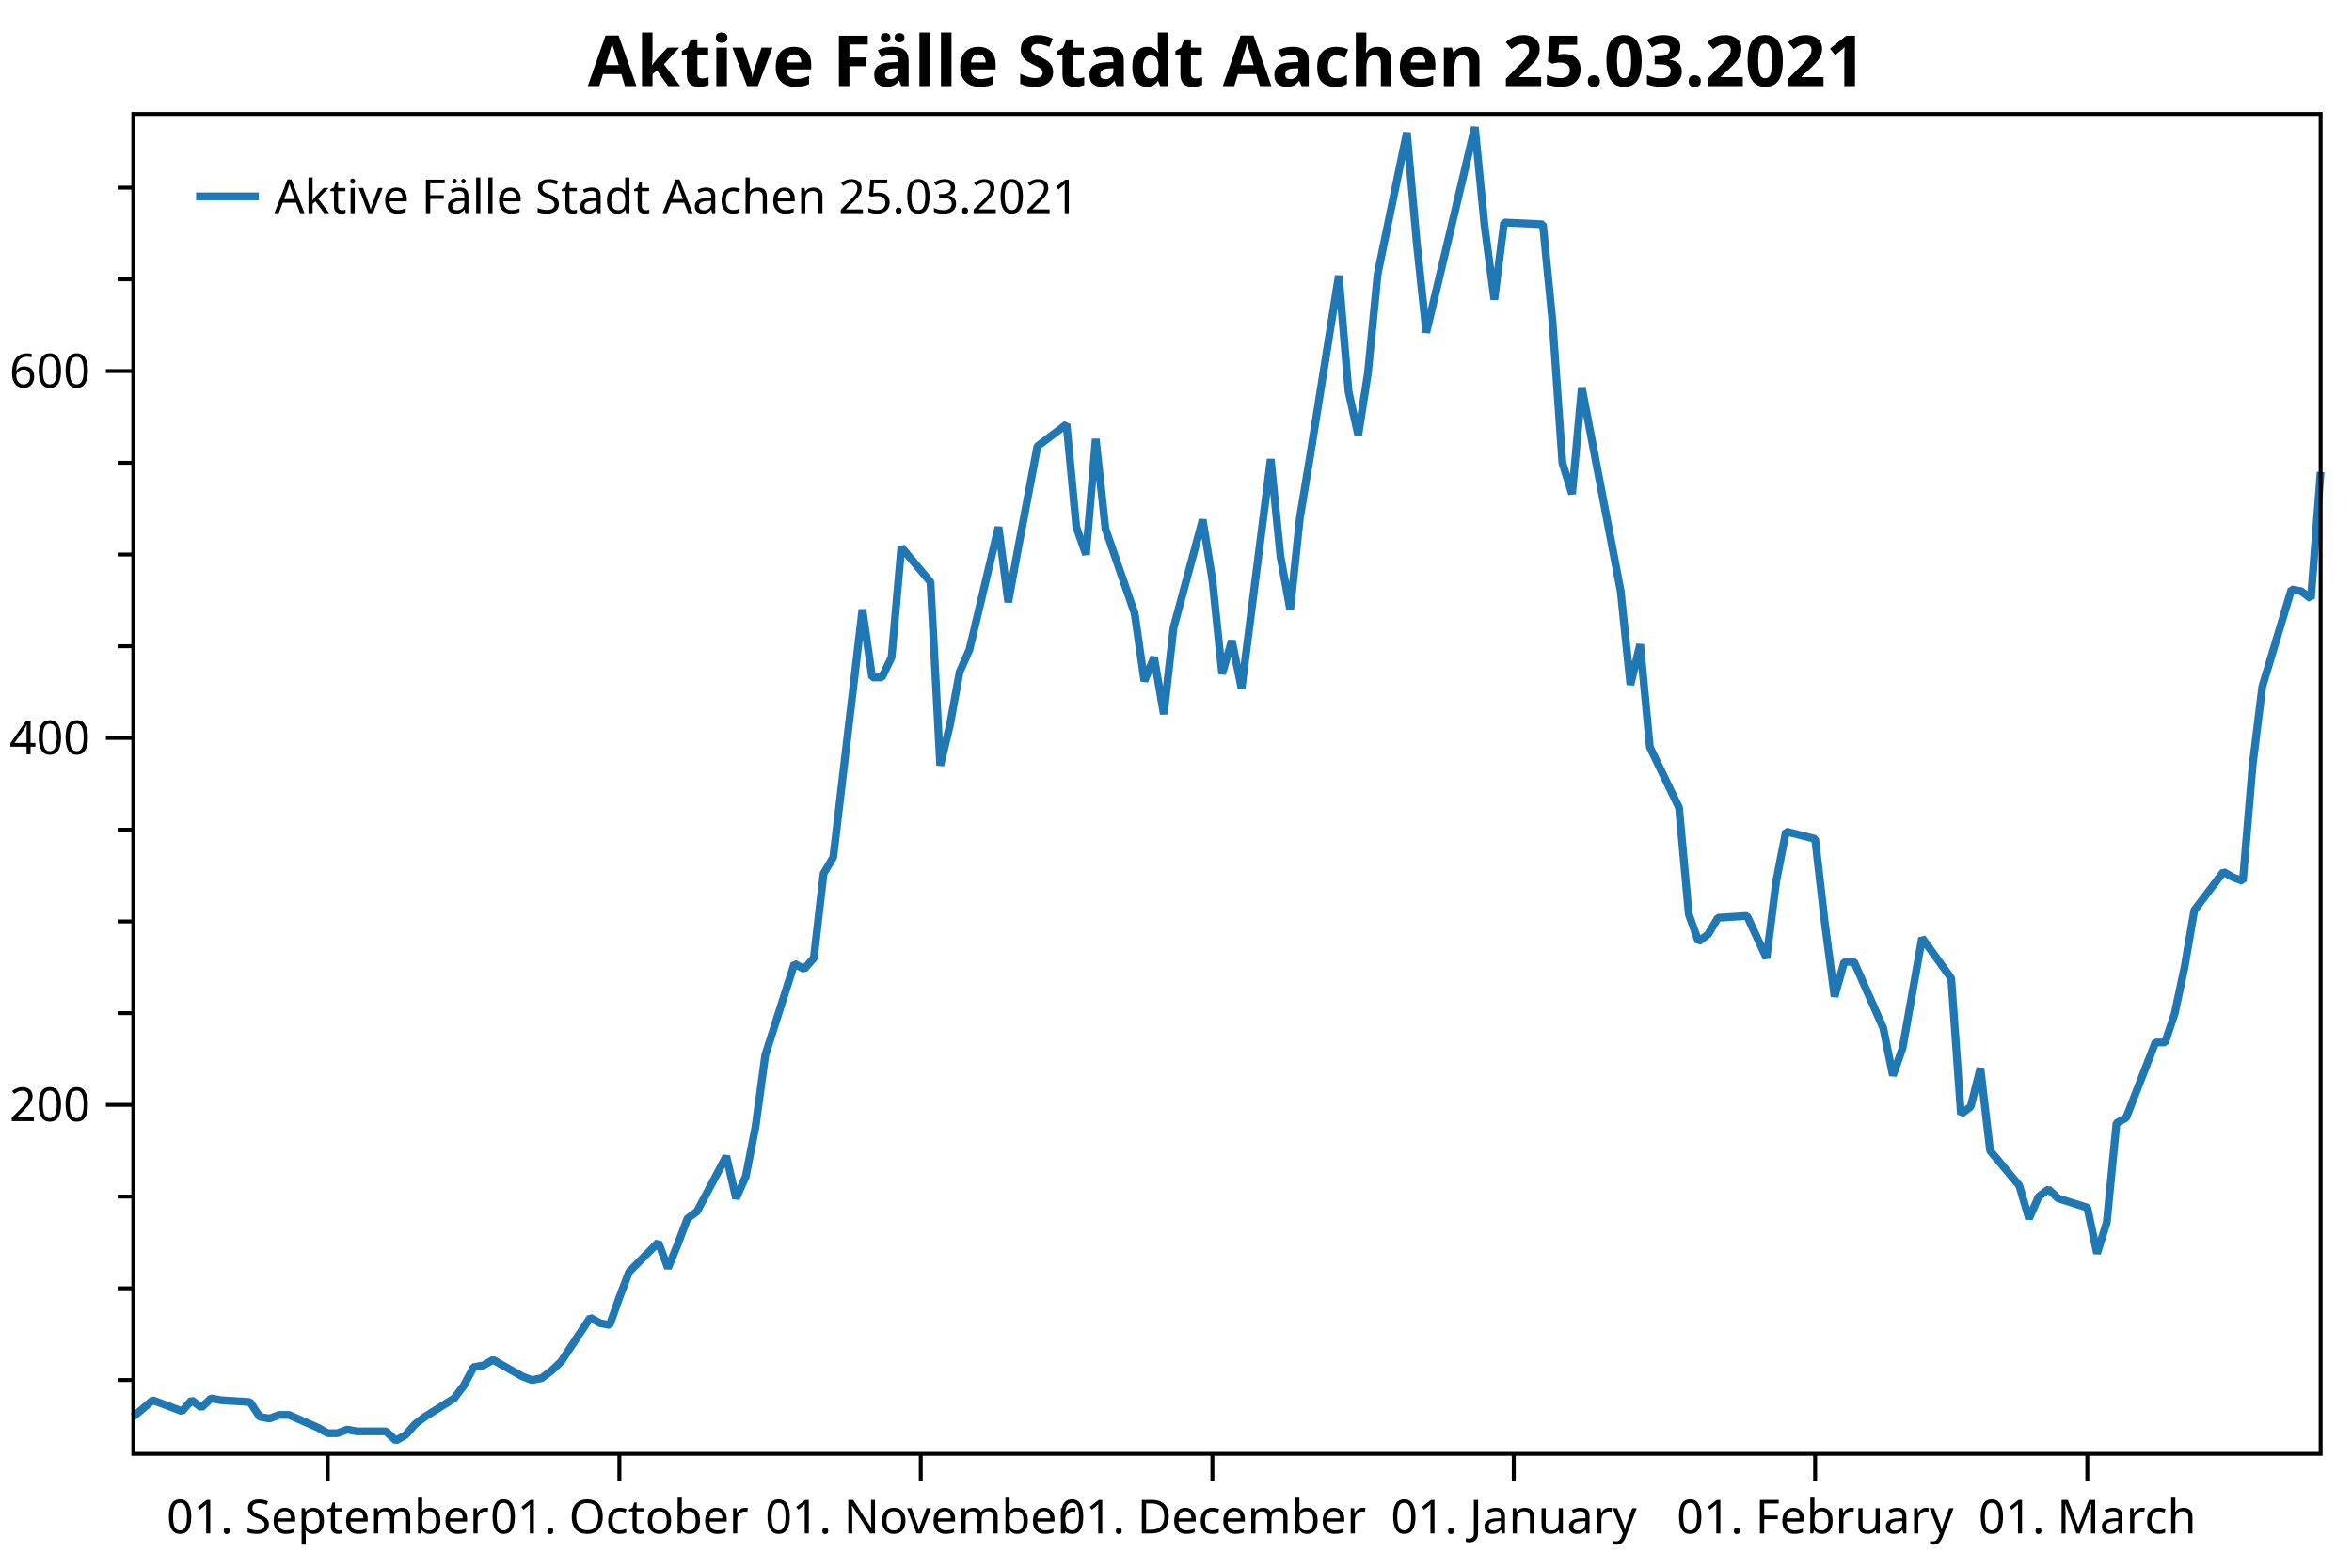
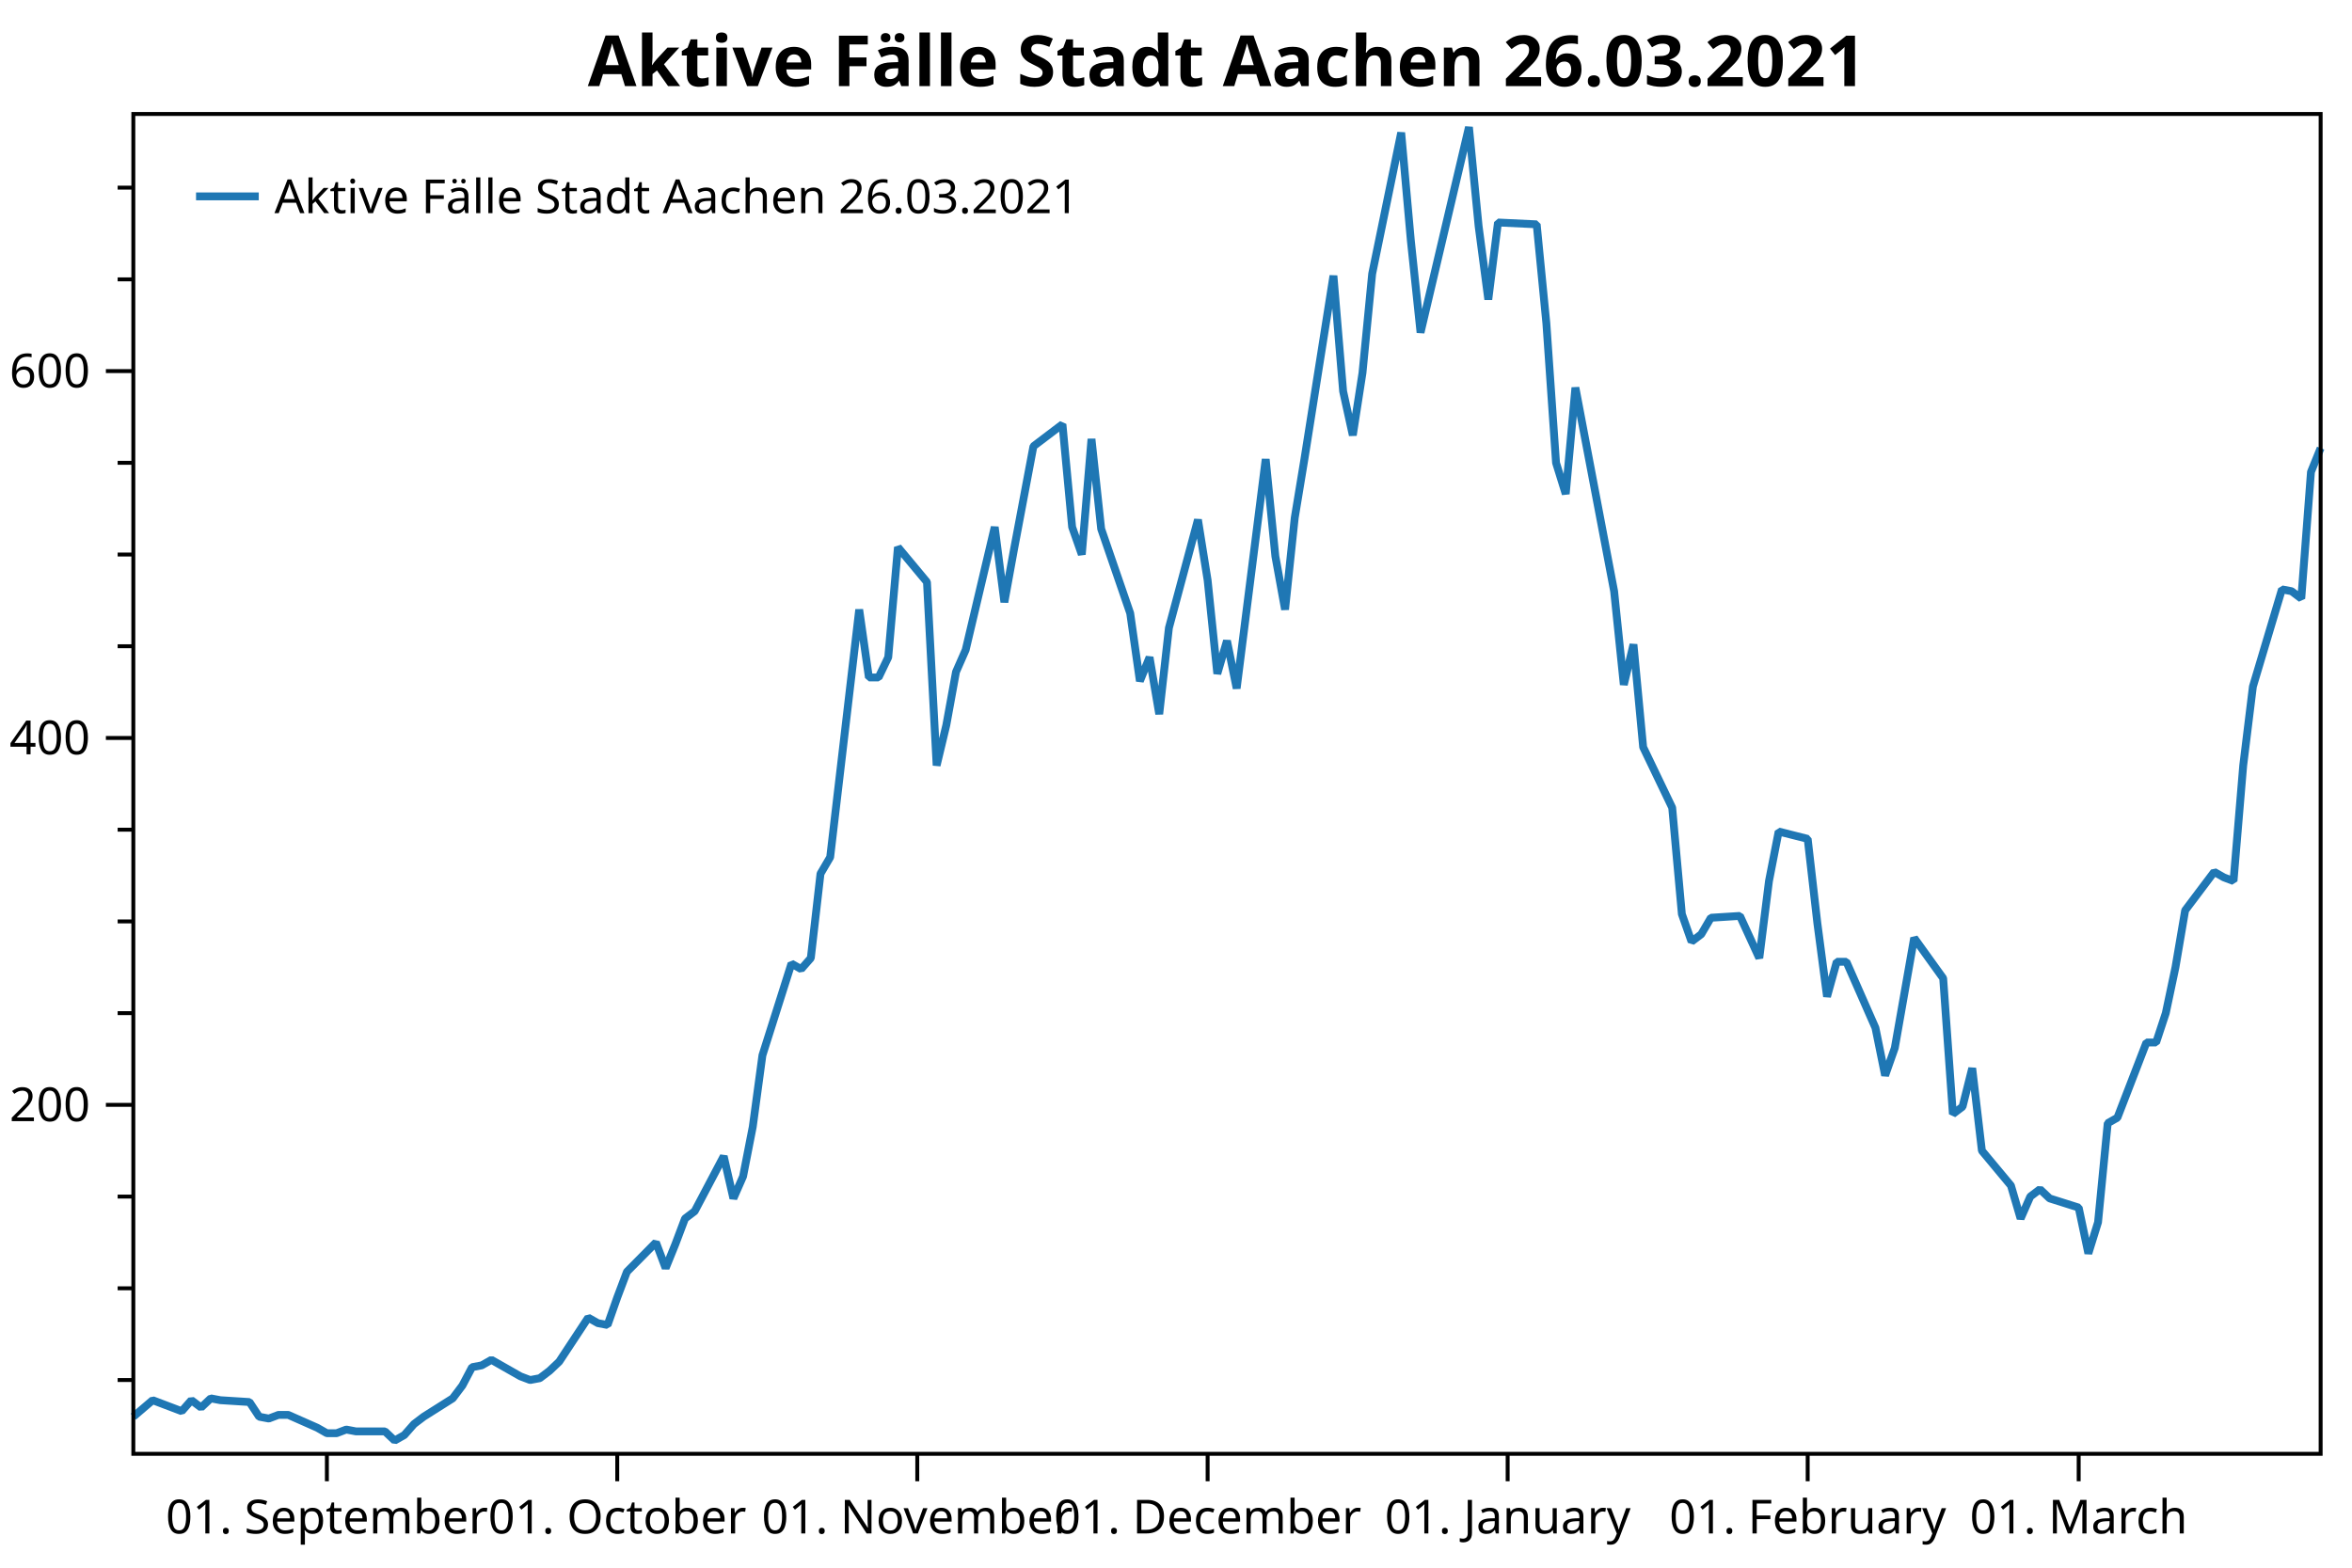
<svg xmlns="http://www.w3.org/2000/svg" width="600" height="400" version="1.1">
  <rect x="0" y="0" width="600" height="400" style="fill:rgb(255,255,255);stroke:none;" />
  <polyline points="34.012,352.116 30.012,352.116" style="fill:none;stroke:black;stroke-width:1" />
  <polyline points="34.012,328.713 30.012,328.713" style="fill:none;stroke:black;stroke-width:1" />
  <polyline points="34.012,305.31 30.012,305.31" style="fill:none;stroke:black;stroke-width:1" />
  <polyline points="34.012,258.504 30.012,258.504" style="fill:none;stroke:black;stroke-width:1" />
  <polyline points="34.012,235.101 30.012,235.101" style="fill:none;stroke:black;stroke-width:1" />
  <polyline points="34.012,211.698 30.012,211.698" style="fill:none;stroke:black;stroke-width:1" />
  <polyline points="34.012,164.892 30.012,164.892" style="fill:none;stroke:black;stroke-width:1" />
  <polyline points="34.012,141.489 30.012,141.489" style="fill:none;stroke:black;stroke-width:1" />
  <polyline points="34.012,118.086 30.012,118.086" style="fill:none;stroke:black;stroke-width:1" />
  <polyline points="34.012,71.28 30.012,71.28" style="fill:none;stroke:black;stroke-width:1" />
  <polyline points="34.012,47.877 30.012,47.877" style="fill:none;stroke:black;stroke-width:1" />
  <text dominant-baseline="middle" text-anchor="end" transform="translate(23.012,281.9071)" font-family="Segoe UI" font-size="12" font-weight="400" fill="black">200</text>
  <text dominant-baseline="middle" text-anchor="end" transform="translate(23.012,188.295)" font-family="Segoe UI" font-size="12" font-weight="400" fill="black">400</text>
  <text dominant-baseline="middle" text-anchor="end" transform="translate(23.012,94.6829)" font-family="Segoe UI" font-size="12" font-weight="400" fill="black">600</text>
  <polyline points="34.012,281.907 27.012,281.907" style="fill:none;stroke:black;stroke-width:1" />
  <polyline points="34.012,188.295 27.012,188.295" style="fill:none;stroke:black;stroke-width:1" />
  <polyline points="34.012,94.683 27.012,94.683" style="fill:none;stroke:black;stroke-width:1" />
-   <text dominant-baseline="hanging" text-anchor="middle" transform="translate(83.6109,381.947)" font-family="Segoe UI" font-size="12" font-weight="400" fill="black">01. September</text>
-   <text dominant-baseline="hanging" text-anchor="middle" transform="translate(158.0093,381.947)" font-family="Segoe UI" font-size="12" font-weight="400" fill="black">01. October</text>
-   <text dominant-baseline="hanging" text-anchor="middle" transform="translate(234.8877,381.947)" font-family="Segoe UI" font-size="12" font-weight="400" fill="black">01. November</text>
-   <text dominant-baseline="hanging" text-anchor="middle" transform="translate(309.2861,381.947)" font-family="Segoe UI" font-size="12" font-weight="400" fill="black">01. December</text>
-   <text dominant-baseline="hanging" text-anchor="middle" transform="translate(386.1644,381.947)" font-family="Segoe UI" font-size="12" font-weight="400" fill="black">01. January</text>
-   <text dominant-baseline="hanging" text-anchor="middle" transform="translate(463.0428,381.947)" font-family="Segoe UI" font-size="12" font-weight="400" fill="black">01. February</text>
-   <text dominant-baseline="hanging" text-anchor="middle" transform="translate(532.4813,381.947)" font-family="Segoe UI" font-size="12" font-weight="400" fill="black">01. March</text>
-   <polyline points="83.611,370.947 83.611,377.947" style="fill:none;stroke:black;stroke-width:1" />
-   <polyline points="158.009,370.947 158.009,377.947" style="fill:none;stroke:black;stroke-width:1" />
-   <polyline points="234.888,370.947 234.888,377.947" style="fill:none;stroke:black;stroke-width:1" />
-   <polyline points="309.286,370.947 309.286,377.947" style="fill:none;stroke:black;stroke-width:1" />
-   <polyline points="386.164,370.947 386.164,377.947" style="fill:none;stroke:black;stroke-width:1" />
-   <polyline points="463.043,370.947 463.043,377.947" style="fill:none;stroke:black;stroke-width:1" />
-   <polyline points="532.481,370.947 532.481,377.947" style="fill:none;stroke:black;stroke-width:1" />
-   <polyline points="34.012,361.477 38.972,357.265 46.412,360.073 48.892,357.265 51.372,359.137 53.852,356.797 56.331,357.265 63.771,357.733 66.251,361.477 68.731,361.945 71.211,361.009 73.691,361.009 81.131,364.286 83.611,365.69 86.091,365.69 88.571,364.754 91.051,365.222 98.491,365.222 100.971,367.562 103.451,366.158 105.93,363.35 108.41,361.477 115.85,356.797 118.33,353.52 120.81,348.84 123.29,348.372 125.77,346.967 133.21,351.18 135.69,352.116 138.17,351.648 140.65,349.776 143.13,347.436 150.57,336.202 153.049,337.606 155.529,338.074 158.009,331.053 160.489,324.501 167.929,317.012 170.409,323.565 172.889,317.48 175.369,310.927 177.849,309.055 185.289,295.013 187.769,305.778 190.249,300.161 192.729,287.524 195.208,269.269 202.648,245.866 205.128,247.271 207.608,244.462 210.088,222.931 212.568,218.719 220.008,155.531 222.488,172.849 224.968,172.849 227.448,167.7 229.928,139.617 237.368,148.51 239.848,195.316 242.327,185.019 244.808,171.445 247.287,165.828 254.727,134.468 257.207,153.659 259.687,140.085 264.647,113.873 272.087,108.257 274.567,134.468 277.047,141.489 279.527,112.001 282.007,134.936 289.447,156.467 291.926,173.785 294.406,167.7 296.886,182.21 299.366,160.211 306.806,132.596 309.286,148.042 311.766,171.913 314.246,163.488 316.726,175.657 324.166,117.15 326.646,141.957 329.126,155.531 331.606,132.128 334.086,117.15 341.525,70.344 344.005,99.832 346.485,111.065 348.965,95.151 351.445,69.876 358.885,33.835 361.365,61.451 363.845,84.854 376.245,32.431 378.725,57.706 381.204,76.428 383.685,56.77 393.604,57.238 396.084,82.513 398.564,118.086 401.044,126.043 403.524,98.895 413.444,150.85 415.924,174.721 418.404,164.424 420.884,190.635 428.324,206.081 430.803,233.229 433.283,240.25 435.763,238.377 438.243,234.165 445.683,233.697 450.643,244.462 453.123,224.804 455.603,212.166 463.043,214.038 465.523,235.569 468.003,254.292 470.483,245.398 472.963,245.398 480.402,262.248 482.882,274.418 485.362,267.397 487.842,253.355 490.322,239.314 497.762,249.611 500.242,284.247 502.722,282.375 505.202,272.546 507.682,293.609 515.122,302.502 517.602,310.927 520.082,305.31 522.562,303.438 525.041,305.778 532.481,308.118 534.961,319.82 537.441,311.863 539.921,286.588 542.401,285.183 549.841,265.993 552.321,265.993 554.801,258.504 557.281,246.803 559.761,232.293 567.201,222.463 569.681,223.868 572.16,224.804 574.64,195.316 577.12,175.189 584.56,150.382 587.04,150.85 589.52,152.722 592,120.426" style="fill:none;stroke:rgb(31,119,180);stroke-width:2;stroke-linejoin:bevel" />
-   <text dominant-baseline="hanging" text-anchor="middle" transform="translate(313.006,8)" font-family="Segoe UI" font-size="18" font-weight="700" fill="black">Aktive Fälle Stadt Aachen 25.03.2021</text>
+   <text dominant-baseline="hanging" text-anchor="middle" transform="translate(83.3915,381.947)" font-family="Segoe UI" font-size="12" font-weight="400" fill="black">01. September</text>
+   <text dominant-baseline="hanging" text-anchor="middle" transform="translate(157.4607,381.947)" font-family="Segoe UI" font-size="12" font-weight="400" fill="black">01. October</text>
+   <text dominant-baseline="hanging" text-anchor="middle" transform="translate(233.9988,381.947)" font-family="Segoe UI" font-size="12" font-weight="400" fill="black">01. November</text>
+   <text dominant-baseline="hanging" text-anchor="middle" transform="translate(308.0681,381.947)" font-family="Segoe UI" font-size="12" font-weight="400" fill="black">01. December</text>
+   <text dominant-baseline="hanging" text-anchor="middle" transform="translate(384.6062,381.947)" font-family="Segoe UI" font-size="12" font-weight="400" fill="black">01. January</text>
+   <text dominant-baseline="hanging" text-anchor="middle" transform="translate(461.1444,381.947)" font-family="Segoe UI" font-size="12" font-weight="400" fill="black">01. February</text>
+   <text dominant-baseline="hanging" text-anchor="middle" transform="translate(530.2757,381.947)" font-family="Segoe UI" font-size="12" font-weight="400" fill="black">01. March</text>
+   <polyline points="83.391,370.947 83.391,377.947" style="fill:none;stroke:black;stroke-width:1" />
+   <polyline points="157.461,370.947 157.461,377.947" style="fill:none;stroke:black;stroke-width:1" />
+   <polyline points="233.999,370.947 233.999,377.947" style="fill:none;stroke:black;stroke-width:1" />
+   <polyline points="308.068,370.947 308.068,377.947" style="fill:none;stroke:black;stroke-width:1" />
+   <polyline points="384.606,370.947 384.606,377.947" style="fill:none;stroke:black;stroke-width:1" />
+   <polyline points="461.144,370.947 461.144,377.947" style="fill:none;stroke:black;stroke-width:1" />
+   <polyline points="530.276,370.947 530.276,377.947" style="fill:none;stroke:black;stroke-width:1" />
+   <polyline points="34.012,361.477 38.95,357.265 46.357,360.073 48.826,357.265 51.295,359.137 53.764,356.797 56.233,357.265 63.64,357.733 66.109,361.477 68.578,361.945 71.047,361.009 73.516,361.009 80.922,364.286 83.391,365.69 85.86,365.69 88.329,364.754 90.798,365.222 98.205,365.222 100.674,367.562 103.143,366.158 105.612,363.35 108.081,361.477 115.488,356.797 117.957,353.52 120.426,348.84 122.895,348.372 125.364,346.967 132.771,351.18 135.24,352.116 137.709,351.648 140.178,349.776 142.647,347.436 150.054,336.202 152.523,337.606 154.992,338.074 157.461,331.053 159.93,324.501 167.337,317.012 169.805,323.565 172.274,317.48 174.744,310.927 177.213,309.055 184.619,295.013 187.088,305.778 189.557,300.161 192.026,287.524 194.495,269.269 201.902,245.866 204.371,247.271 206.84,244.462 209.309,222.931 211.778,218.719 219.185,155.531 221.654,172.849 224.123,172.849 226.592,167.7 229.061,139.617 236.468,148.51 238.937,195.316 241.406,185.019 243.875,171.445 246.344,165.828 253.751,134.468 256.22,153.659 258.689,140.085 263.627,113.873 271.034,108.257 273.502,134.468 275.971,141.489 278.44,112.001 280.909,134.936 288.316,156.467 290.785,173.785 293.254,167.7 295.723,182.21 298.192,160.211 305.599,132.596 308.068,148.042 310.537,171.913 313.006,163.488 315.475,175.657 322.882,117.15 325.351,141.957 327.82,155.531 330.289,132.128 332.758,117.15 340.165,70.344 342.634,99.832 345.103,111.065 347.572,95.151 350.041,69.876 357.447,33.835 359.916,61.451 362.385,84.854 374.73,32.431 377.199,57.706 379.668,76.428 382.137,56.77 392.013,57.238 394.482,82.513 396.951,118.086 399.42,126.043 401.889,98.895 411.765,150.85 414.234,174.721 416.703,164.424 419.172,190.635 426.579,206.081 429.048,233.229 431.517,240.25 433.986,238.377 436.455,234.165 443.862,233.697 448.8,244.462 451.269,224.804 453.738,212.166 461.144,214.038 463.613,235.569 466.082,254.292 468.551,245.398 471.02,245.398 478.427,262.248 480.896,274.418 483.365,267.397 485.834,253.355 488.303,239.314 495.71,249.611 498.179,284.247 500.648,282.375 503.117,272.546 505.586,293.609 512.993,302.502 515.462,310.927 517.931,305.31 520.4,303.438 522.869,305.778 530.276,308.118 532.745,319.82 535.214,311.863 537.683,286.588 540.152,285.183 547.558,265.993 550.028,265.993 552.496,258.504 554.965,246.803 557.434,232.293 564.841,222.463 567.31,223.868 569.779,224.804 572.248,195.316 574.717,175.189 582.124,150.382 584.593,150.85 587.062,152.722 589.531,120.426 592,114.341" style="fill:none;stroke:rgb(31,119,180);stroke-width:2;stroke-linejoin:bevel" />
+   <text dominant-baseline="hanging" text-anchor="middle" transform="translate(313.006,8)" font-family="Segoe UI" font-size="18" font-weight="700" fill="black">Aktive Fälle Stadt Aachen 26.03.2021</text>
  <polygon points="34.012,29.079 592,29.079 592,370.947 34.012,370.947" style="fill:none;stroke:black;stroke-width:1" />
  <polygon points="42.012,37.08 228.483,37.08 228.483,63.133 42.012,63.133" style="fill:none;stroke:none;" />
-   <text dominant-baseline="hanging" text-anchor="start" transform="translate(70.012,45.0795)" font-family="Segoe UI" font-size="12" font-weight="400" fill="black">Aktive Fälle Stadt Aachen 25.03.2021</text>
+   <text dominant-baseline="hanging" text-anchor="start" transform="translate(70.012,45.0795)" font-family="Segoe UI" font-size="12" font-weight="400" fill="black">Aktive Fälle Stadt Aachen 26.03.2021</text>
  <polyline points="50.012,50.106 66.012,50.106" style="fill:none;stroke:rgb(31,119,180);stroke-width:2" />
</svg>
